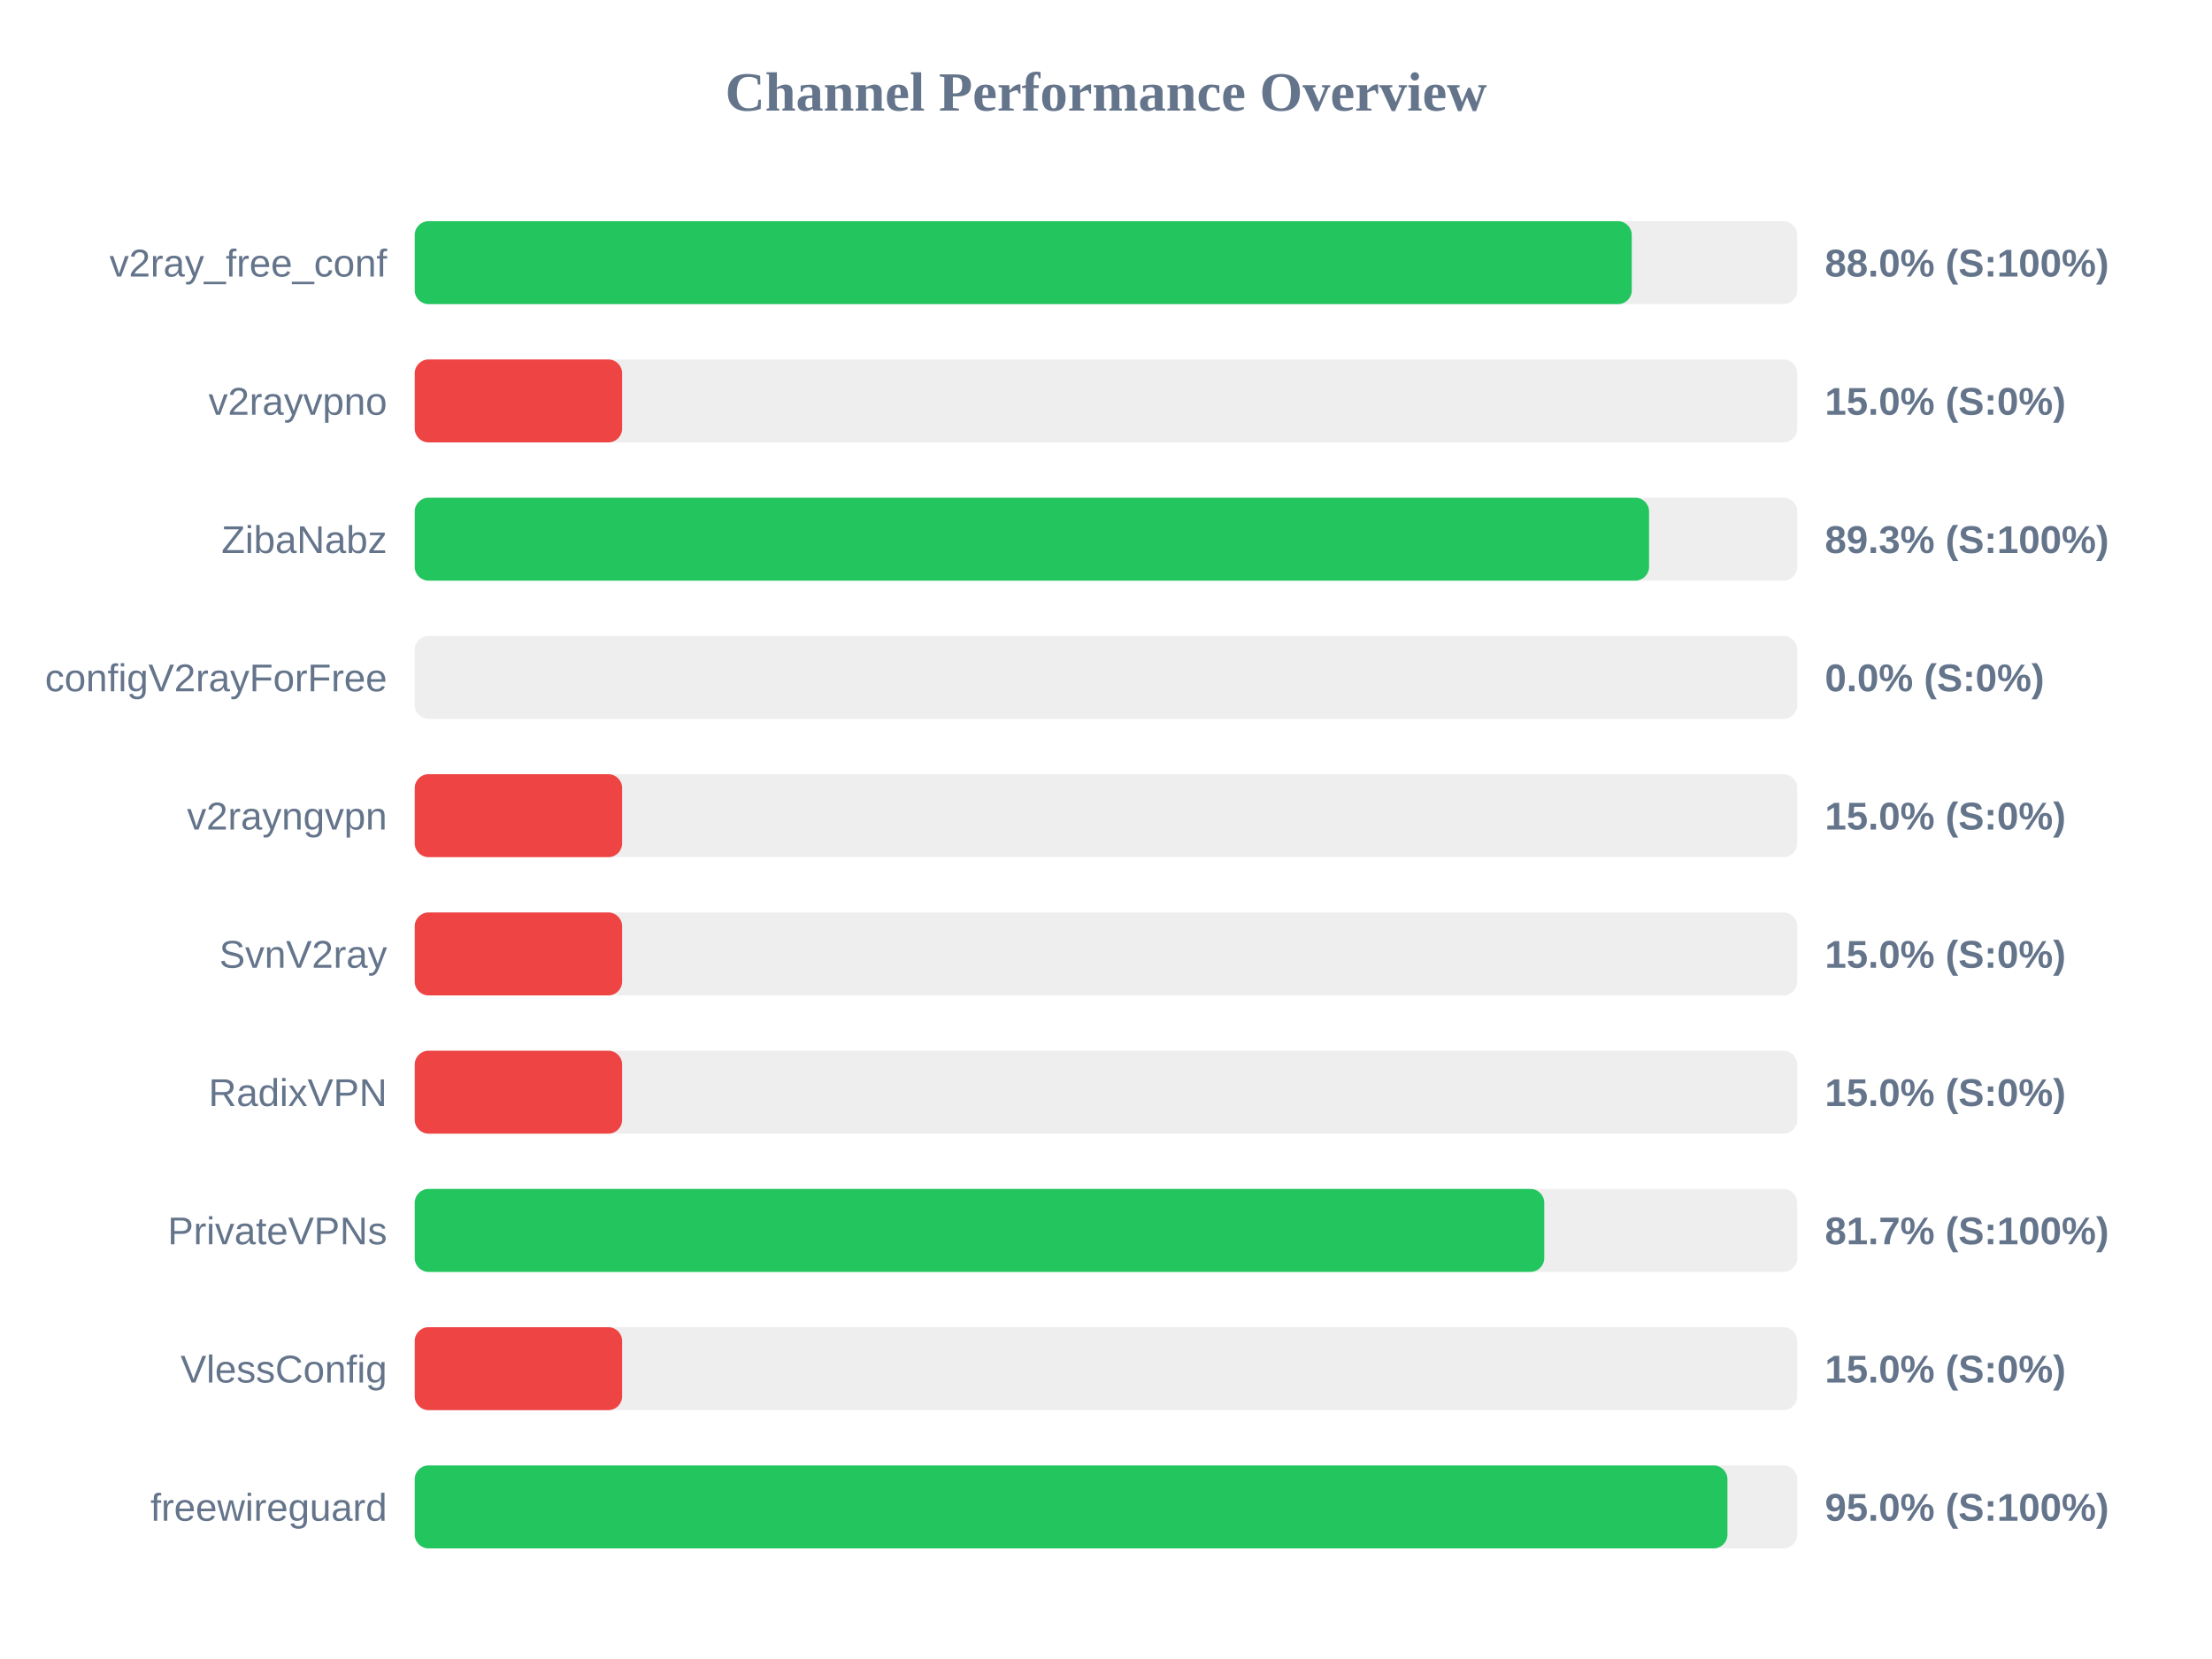
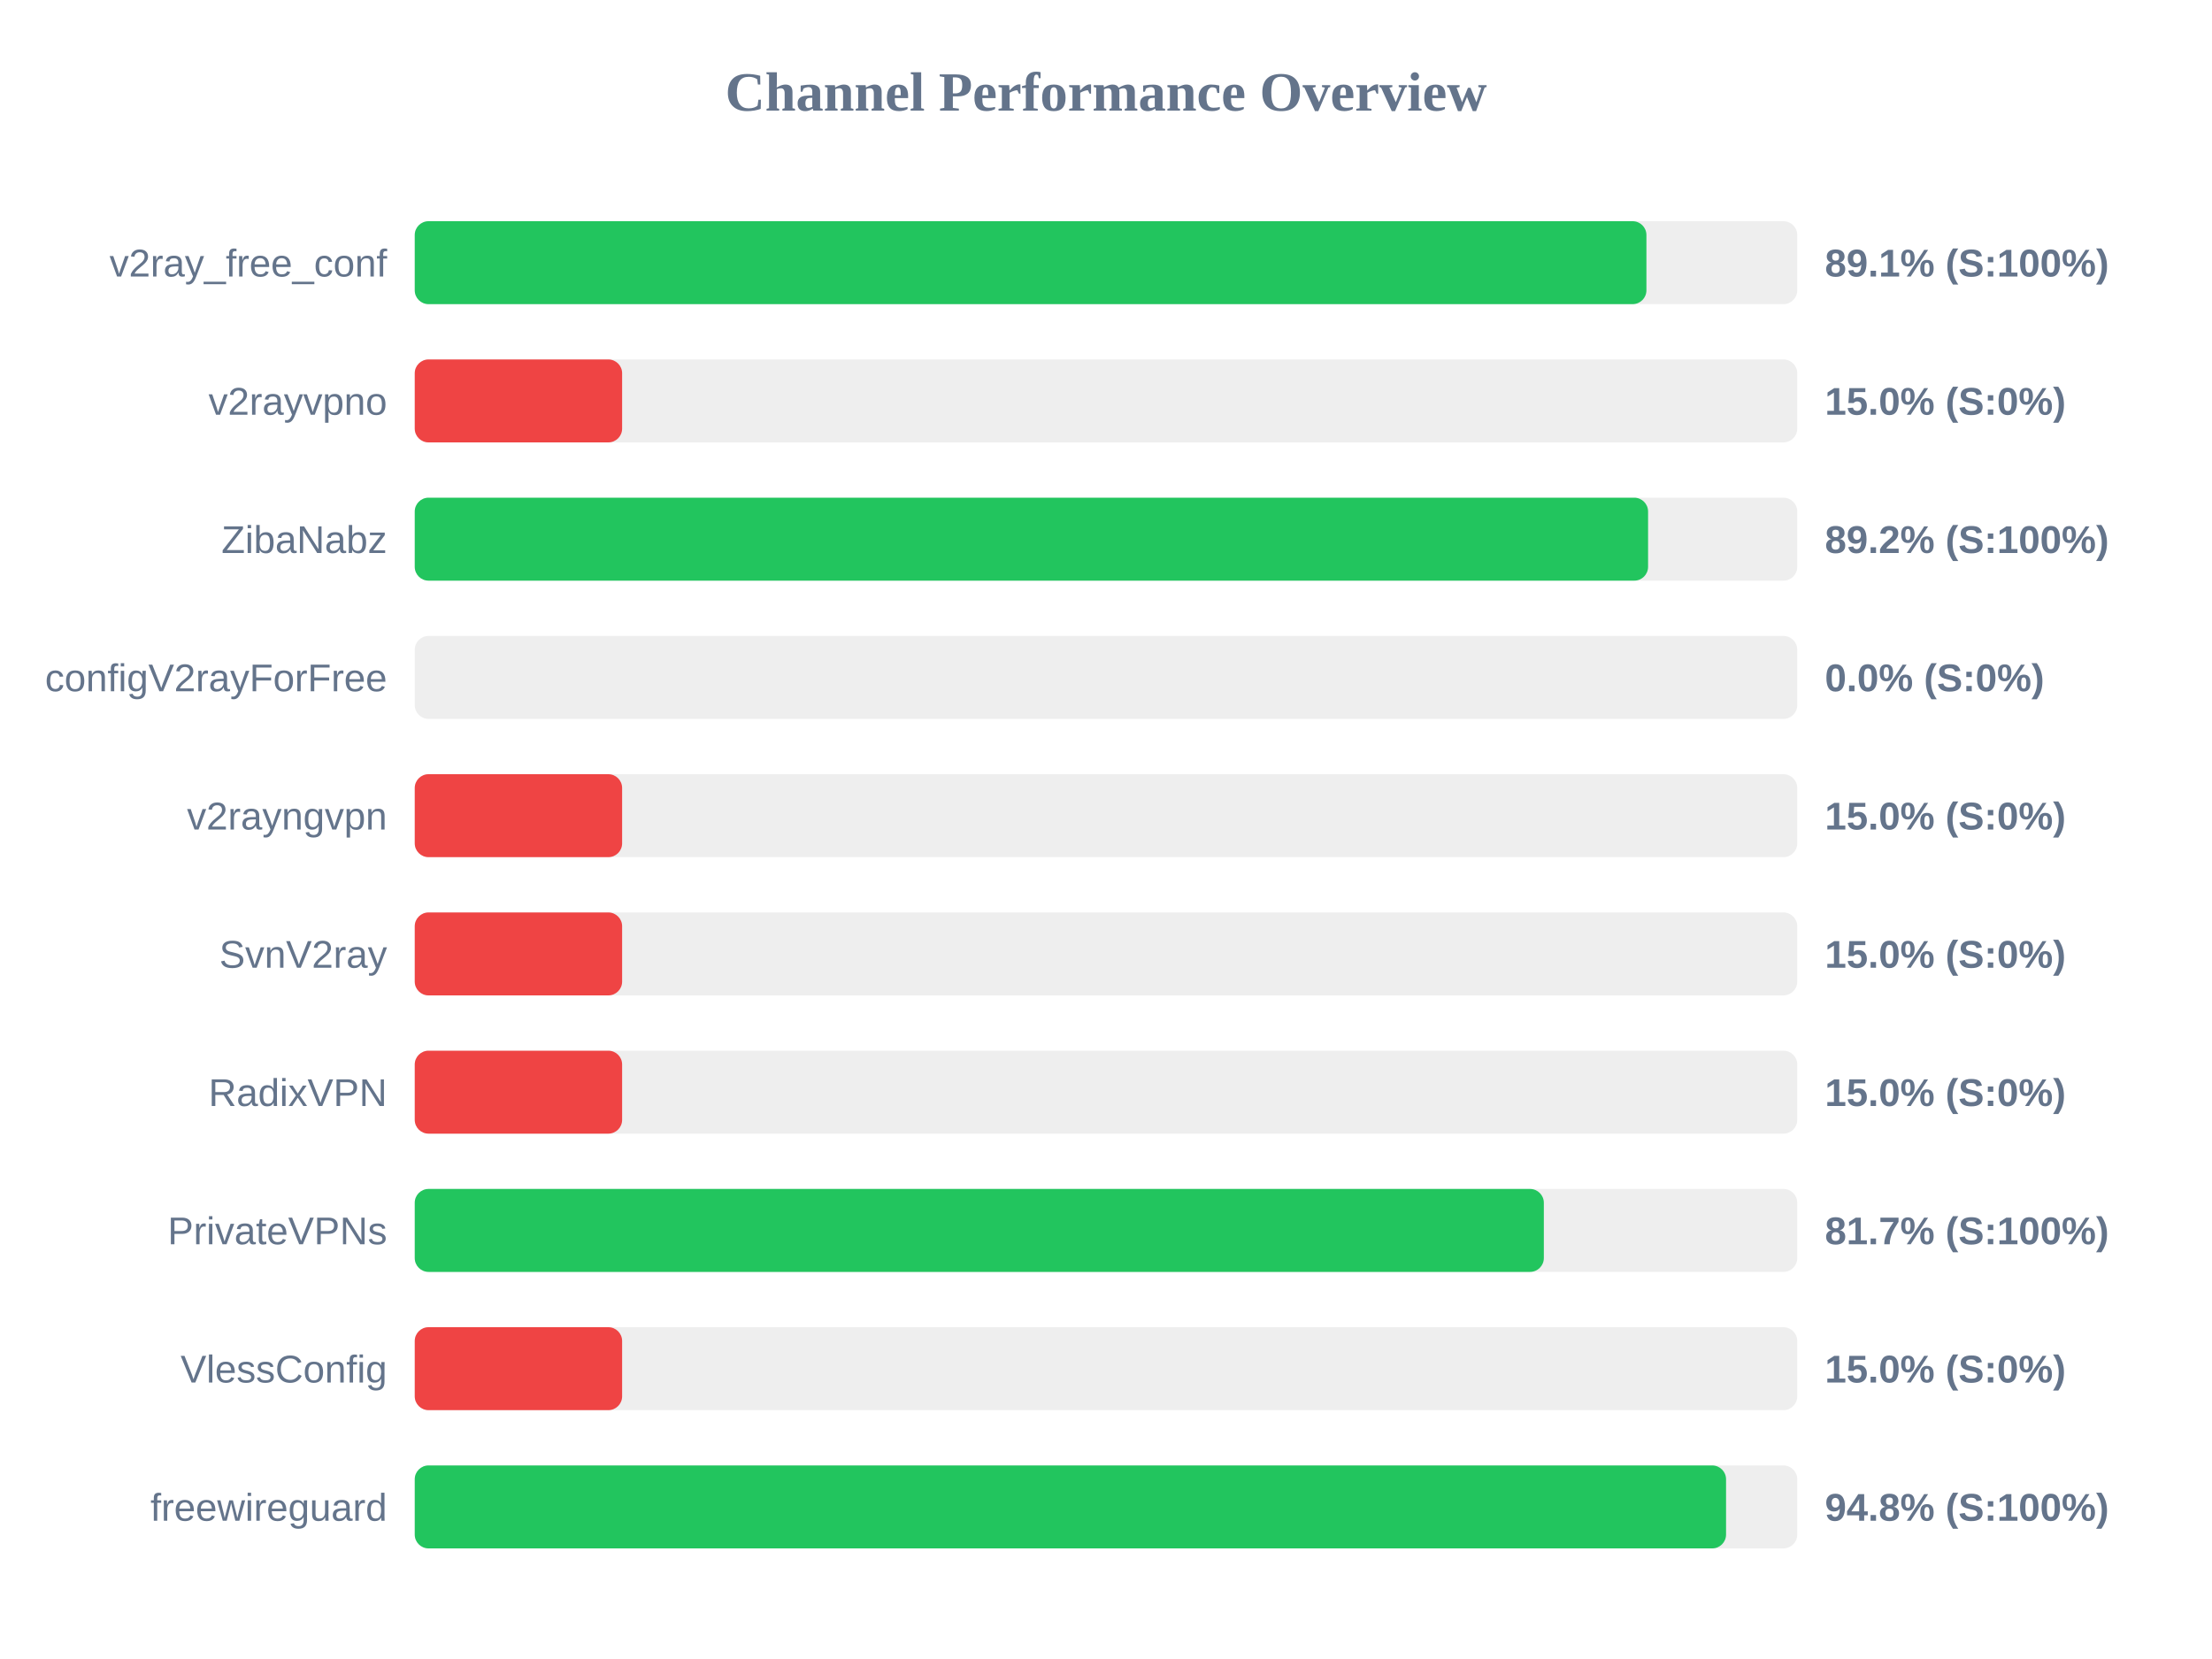
<svg xmlns="http://www.w3.org/2000/svg" width="800" height="600" version="1.1">
  <style>
        .row { font: 14px Arial; fill: #64748b; }
        .score { font: bold 14px Arial; fill: #64748b; }
    </style>
  <text x="400" y="40" text-anchor="middle" font-size="20px" font-weight="bold" fill="#64748b">Channel Performance Overview</text>
  <rect x="150" y="80" width="500" height="30" fill="#eee" rx="5" />
-   <rect x="150" y="80" width="440.15" height="30" fill="#22c55e" rx="5" />
+   <rect x="150" y="80" width="445.45" height="30" fill="#22c55e" rx="5" />
  <text x="140" y="100" text-anchor="end" class="row">v2ray_free_conf</text>
-   <text x="660" y="100" text-anchor="start" class="score">88.0% (S:100%)</text>
+   <text x="660" y="100" text-anchor="start" class="score">89.1% (S:100%)</text>
  <rect x="150" y="130" width="500" height="30" fill="#eee" rx="5" />
  <rect x="150" y="130" width="75.0" height="30" fill="#ef4444" rx="5" />
  <text x="140" y="150" text-anchor="end" class="row">v2rayvpno</text>
  <text x="660" y="150" text-anchor="start" class="score">15.0% (S:0%)</text>
  <rect x="150" y="180" width="500" height="30" fill="#eee" rx="5" />
-   <rect x="150" y="180" width="446.4" height="30" fill="#22c55e" rx="5" />
+   <rect x="150" y="180" width="446.05" height="30" fill="#22c55e" rx="5" />
  <text x="140" y="200" text-anchor="end" class="row">ZibaNabz</text>
-   <text x="660" y="200" text-anchor="start" class="score">89.3% (S:100%)</text>
+   <text x="660" y="200" text-anchor="start" class="score">89.2% (S:100%)</text>
  <rect x="150" y="230" width="500" height="30" fill="#eee" rx="5" />
  <rect x="150" y="230" width="0.0" height="30" fill="#ef4444" rx="5" />
  <text x="140" y="250" text-anchor="end" class="row">configV2rayForFree</text>
  <text x="660" y="250" text-anchor="start" class="score">0.0% (S:0%)</text>
  <rect x="150" y="280" width="500" height="30" fill="#eee" rx="5" />
  <rect x="150" y="280" width="75.0" height="30" fill="#ef4444" rx="5" />
  <text x="140" y="300" text-anchor="end" class="row">v2rayngvpn</text>
  <text x="660" y="300" text-anchor="start" class="score">15.0% (S:0%)</text>
  <rect x="150" y="330" width="500" height="30" fill="#eee" rx="5" />
  <rect x="150" y="330" width="75.0" height="30" fill="#ef4444" rx="5" />
  <text x="140" y="350" text-anchor="end" class="row">SvnV2ray</text>
  <text x="660" y="350" text-anchor="start" class="score">15.0% (S:0%)</text>
  <rect x="150" y="380" width="500" height="30" fill="#eee" rx="5" />
  <rect x="150" y="380" width="75.0" height="30" fill="#ef4444" rx="5" />
  <text x="140" y="400" text-anchor="end" class="row">RadixVPN</text>
  <text x="660" y="400" text-anchor="start" class="score">15.0% (S:0%)</text>
  <rect x="150" y="430" width="500" height="30" fill="#eee" rx="5" />
-   <rect x="150" y="430" width="408.5" height="30" fill="#22c55e" rx="5" />
+   <rect x="150" y="430" width="408.35" height="30" fill="#22c55e" rx="5" />
  <text x="140" y="450" text-anchor="end" class="row">PrivateVPNs</text>
  <text x="660" y="450" text-anchor="start" class="score">81.7% (S:100%)</text>
  <rect x="150" y="480" width="500" height="30" fill="#eee" rx="5" />
  <rect x="150" y="480" width="75.0" height="30" fill="#ef4444" rx="5" />
  <text x="140" y="500" text-anchor="end" class="row">VlessConfig</text>
  <text x="660" y="500" text-anchor="start" class="score">15.0% (S:0%)</text>
  <rect x="150" y="530" width="500" height="30" fill="#eee" rx="5" />
-   <rect x="150" y="530" width="474.75" height="30" fill="#22c55e" rx="5" />
+   <rect x="150" y="530" width="474.25" height="30" fill="#22c55e" rx="5" />
  <text x="140" y="550" text-anchor="end" class="row">freewireguard</text>
-   <text x="660" y="550" text-anchor="start" class="score">95.0% (S:100%)</text>
+   <text x="660" y="550" text-anchor="start" class="score">94.8% (S:100%)</text>
</svg>
